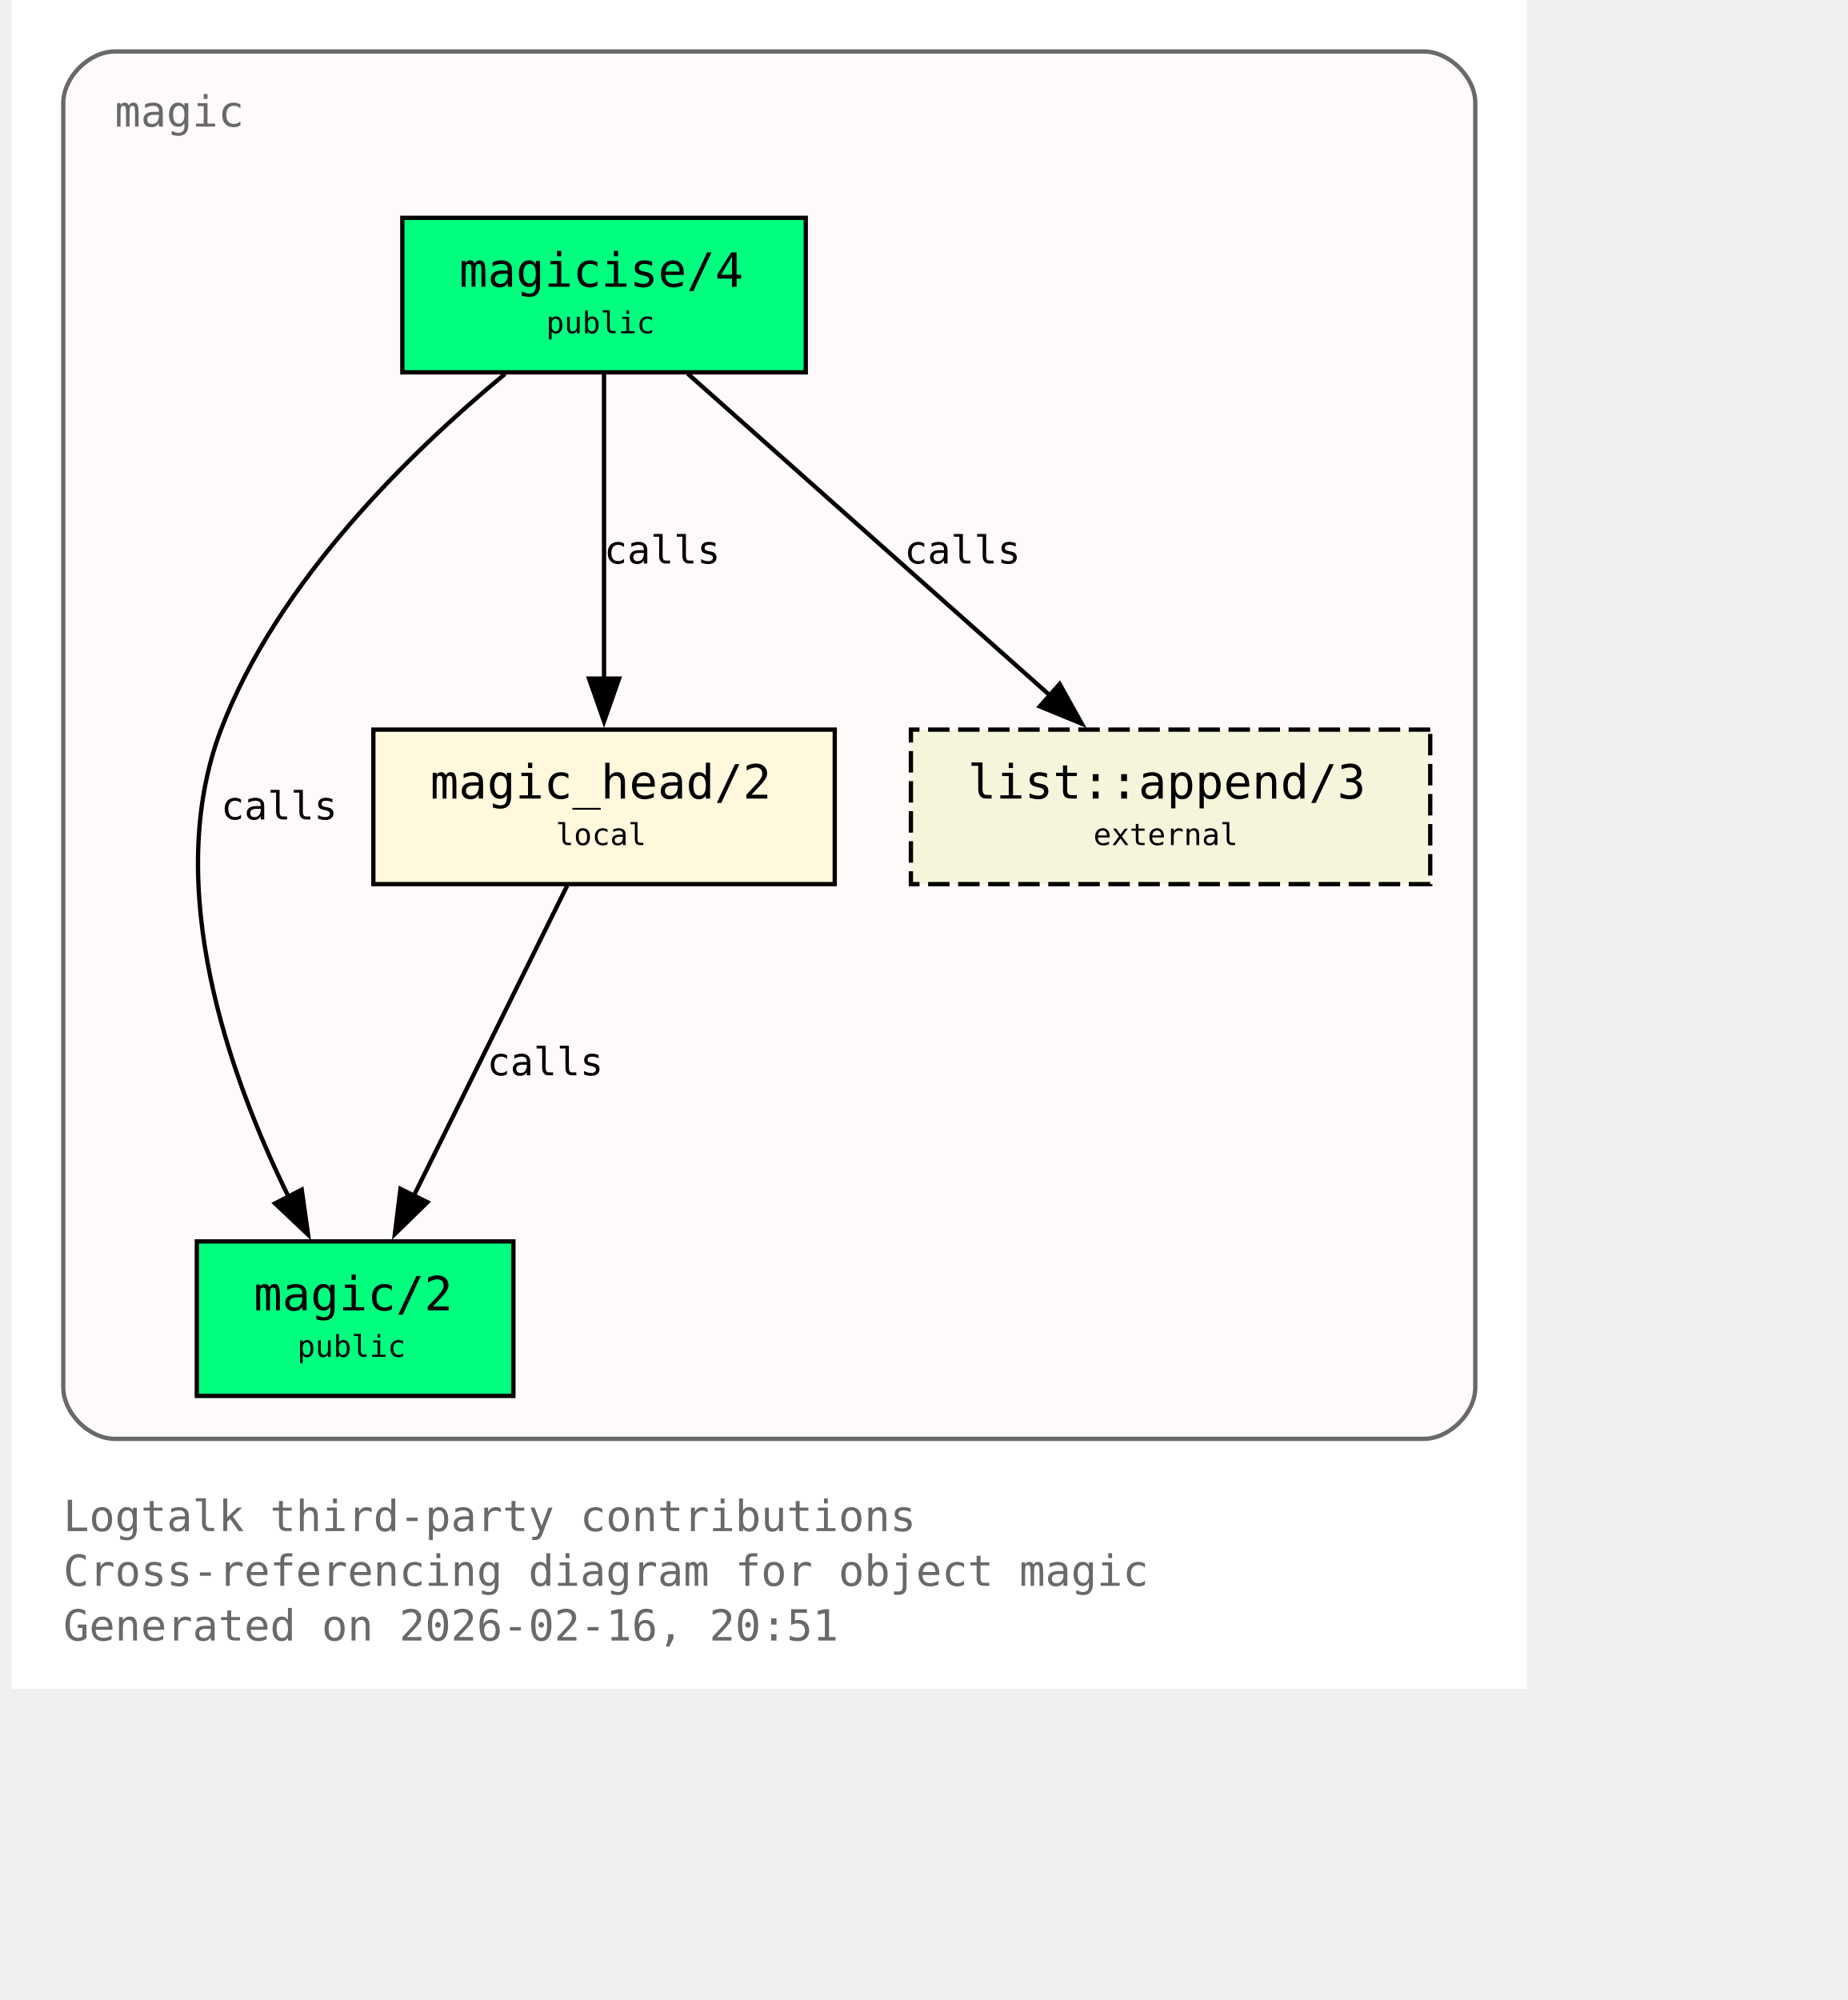
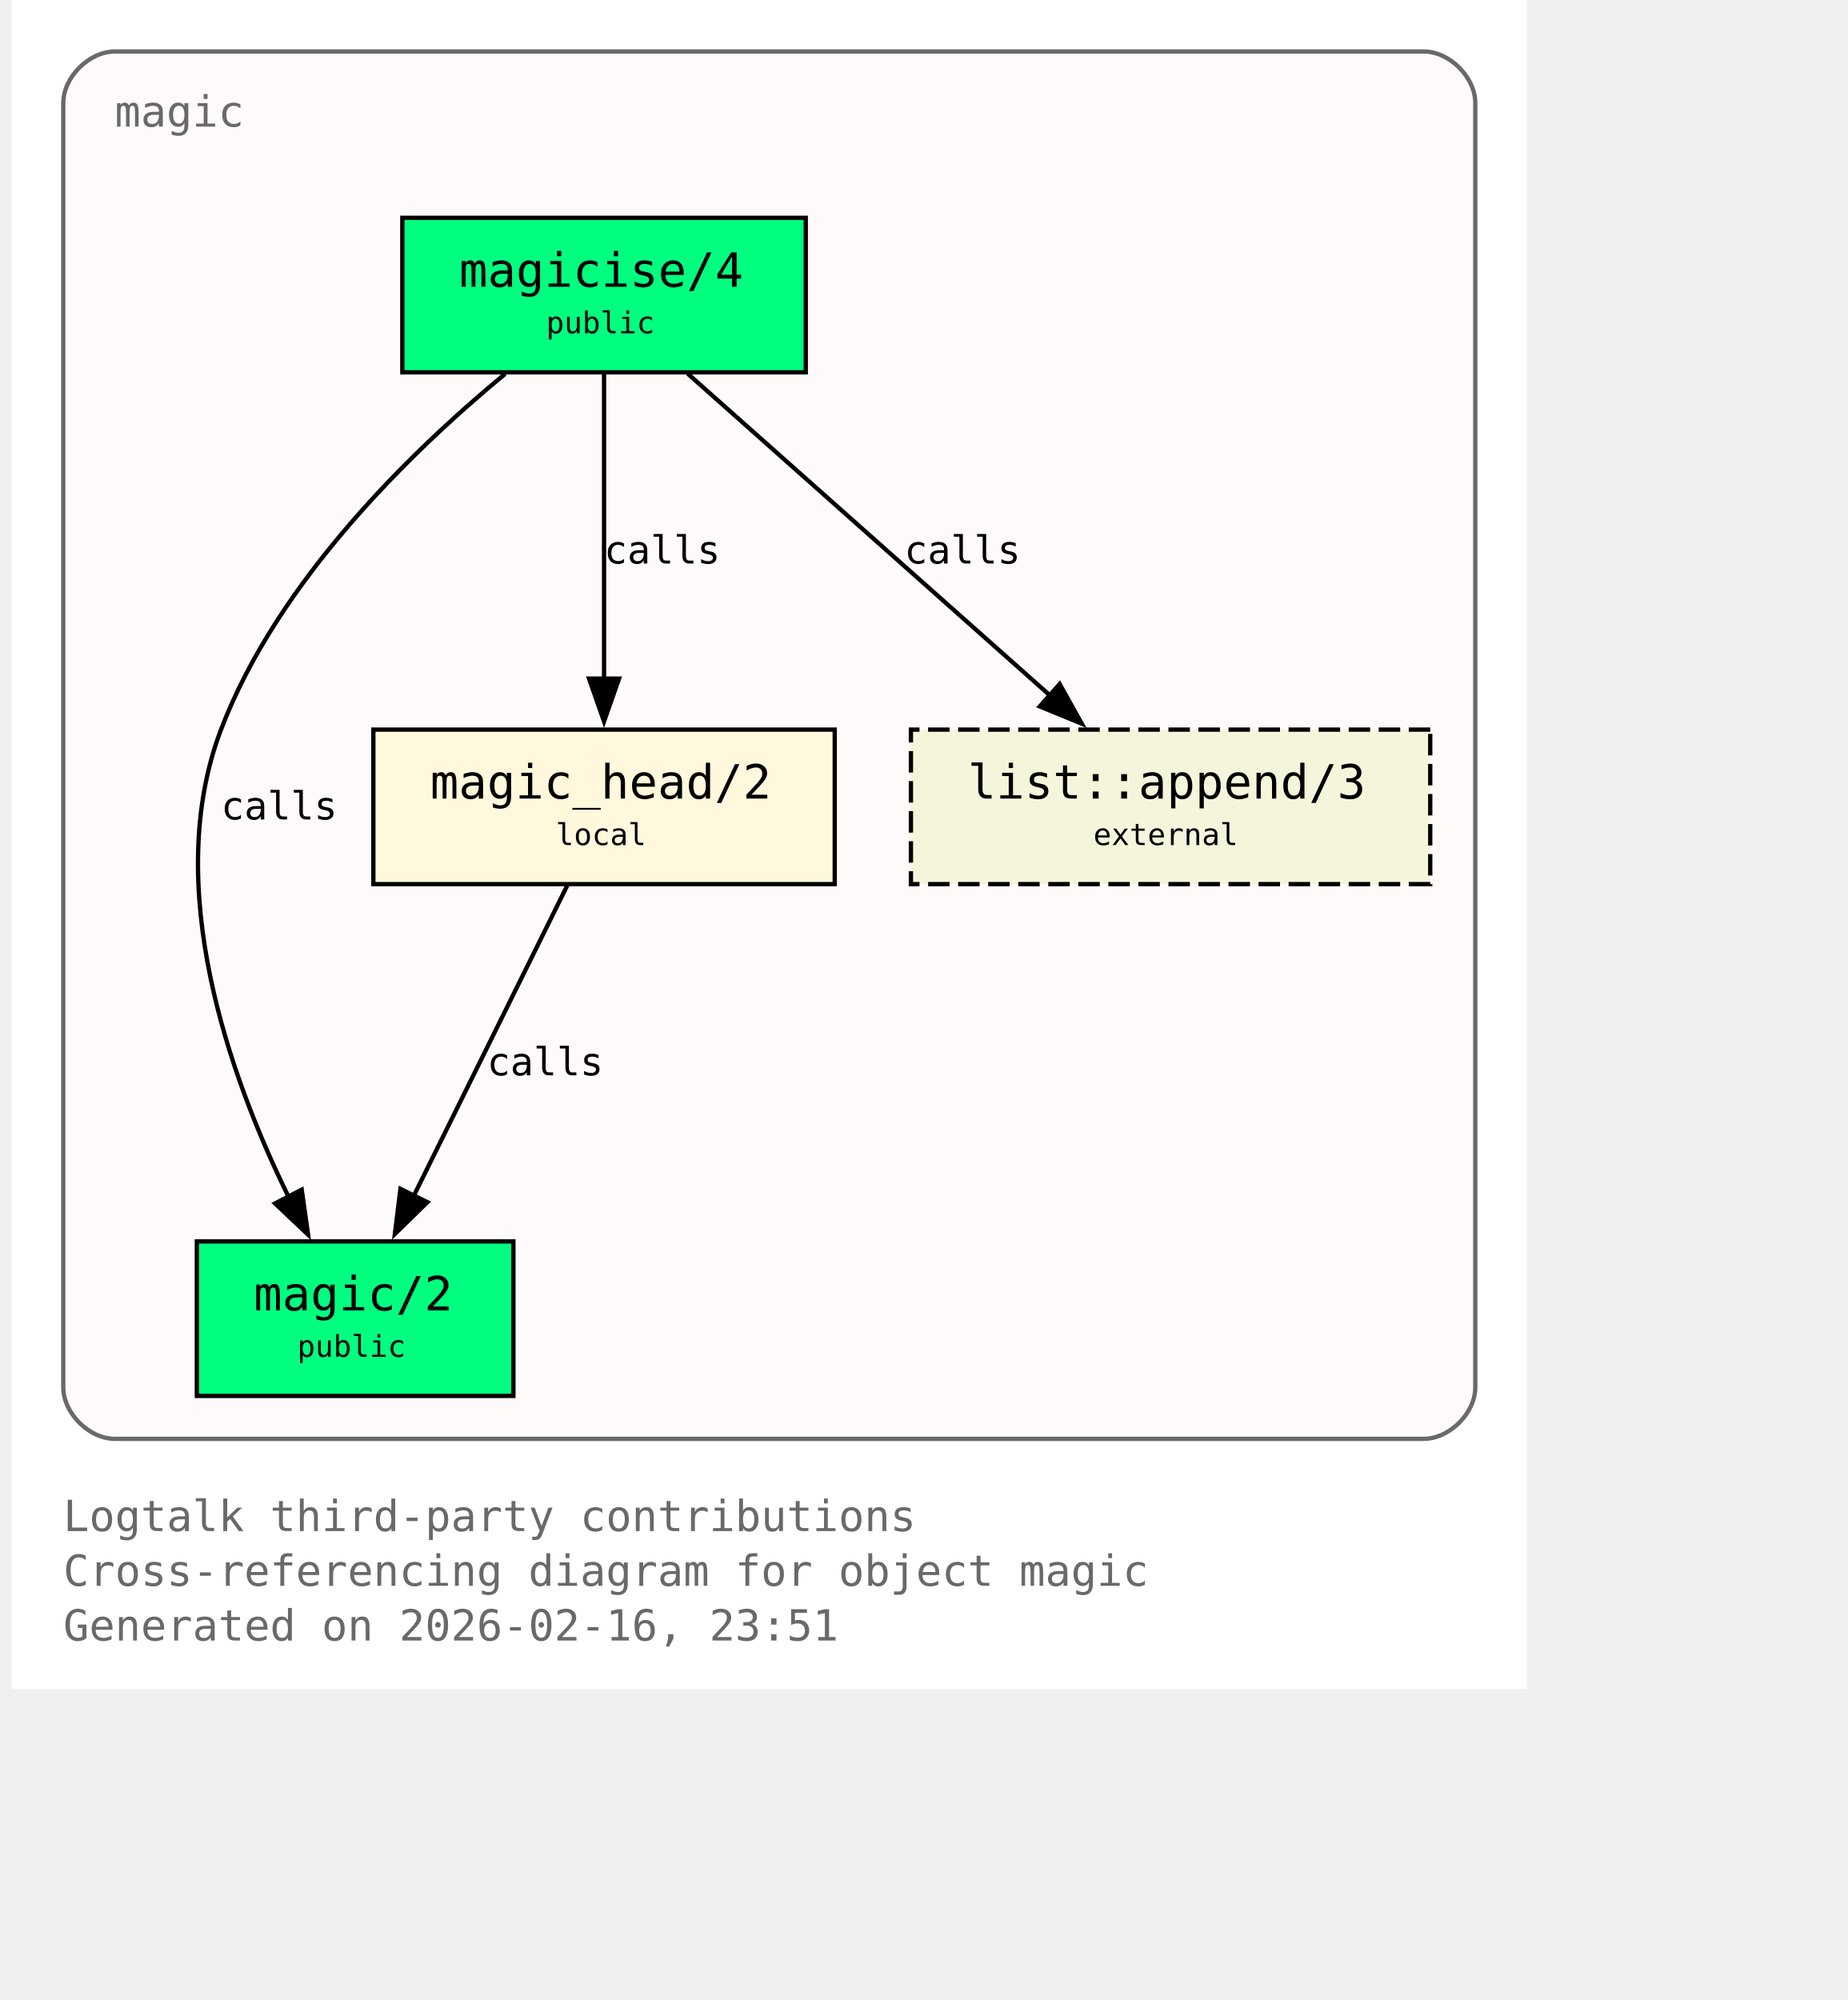
<svg xmlns="http://www.w3.org/2000/svg" xmlns:xlink="http://www.w3.org/1999/xlink" width="497pt" height="538pt" viewBox="72.00 72.00 425.00 466.00">
  <g id="graph0" class="graph" transform="scale(1 1) rotate(0) translate(76 461.5)">
    <polygon fill="white" stroke="none" points="-4,4 -4,-389.5 349,-389.5 349,4 -4,4" />
    <text xml:space="preserve" text-anchor="start" x="8" y="-32.75" font-family="Monospace" font-size="10.00" fill="dimgray">Logtalk third-party contributions</text>
    <text xml:space="preserve" text-anchor="start" x="8" y="-20" font-family="Monospace" font-size="10.00" fill="dimgray">Cross-referencing diagram for object magic</text>
-     <text xml:space="preserve" text-anchor="start" x="8" y="-7.25" font-family="Monospace" font-size="10.00" fill="dimgray">Generated on 2026-02-16, 20:51</text>
+     <text xml:space="preserve" text-anchor="start" x="8" y="-7.25" font-family="Monospace" font-size="10.00" fill="dimgray">Generated on 2026-02-16, 23:51</text>
    <g id="clust1" class="cluster">
      <g id="a_clust1">
        <a xlink:title="magic">
          <path fill="snow" stroke="dimgray" d="M20,-54.25C20,-54.25 325,-54.25 325,-54.25 331,-54.25 337,-60.25 337,-66.25 337,-66.25 337,-365.5 337,-365.5 337,-371.5 331,-377.5 325,-377.5 325,-377.5 20,-377.5 20,-377.5 14,-377.5 8,-371.5 8,-365.5 8,-365.5 8,-66.25 8,-66.25 8,-60.25 14,-54.25 20,-54.25" />
          <g id="a_clust1_0">
-             <a xlink:href="https://github.com/LogtalkDotOrg/logtalk3/tree/72f690cb1223e5963e91c65815f1e1781c7315b8/contributions/verdi_neruda/magic.lgt#L35" xlink:title="https://github.com/LogtalkDotOrg/logtalk3/tree/72f690cb1223e5963e91c65815f1e1781c7315b8/contributions/verdi_neruda/magic.lgt#L35">
+             <a xlink:href="https://github.com/LogtalkDotOrg/logtalk3/tree/57c2386301168ad3308d30cdb8c36e55ed6f0708/contributions/verdi_neruda/magic.lgt#L35" xlink:title="https://github.com/LogtalkDotOrg/logtalk3/tree/57c2386301168ad3308d30cdb8c36e55ed6f0708/contributions/verdi_neruda/magic.lgt#L35">
              <text xml:space="preserve" text-anchor="start" x="20" y="-360" font-family="Monospace" font-size="10.00" fill="dimgray">magic</text>
            </a>
          </g>
        </a>
      </g>
    </g>
    <g id="node1" class="node">
      <polygon fill="springgreen" stroke="black" points="181,-338.75 87,-338.75 87,-302.75 181,-302.75 181,-338.75" />
      <text xml:space="preserve" text-anchor="start" x="95" y="-323.45" font-family="Monospace" font-size="9.00"> </text>
      <g id="a_node1_1">
-         <a xlink:href="https://github.com/LogtalkDotOrg/logtalk3/tree/72f690cb1223e5963e91c65815f1e1781c7315b8/contributions/verdi_neruda/magic.lgt#L44" xlink:title="https://github.com/LogtalkDotOrg/logtalk3/tree/72f690cb1223e5963e91c65815f1e1781c7315b8/contributions/verdi_neruda/magic.lgt#L44">
+         <a xlink:href="https://github.com/LogtalkDotOrg/logtalk3/tree/57c2386301168ad3308d30cdb8c36e55ed6f0708/contributions/verdi_neruda/magic.lgt#L44" xlink:title="https://github.com/LogtalkDotOrg/logtalk3/tree/57c2386301168ad3308d30cdb8c36e55ed6f0708/contributions/verdi_neruda/magic.lgt#L44">
          <text xml:space="preserve" text-anchor="start" x="100.25" y="-322.68" font-family="Monospace" font-size="11.00">magicise/4</text>
        </a>
      </g>
      <text xml:space="preserve" text-anchor="start" x="167.75" y="-323.45" font-family="Monospace" font-size="9.00"> </text>
      <text xml:space="preserve" text-anchor="start" x="95" y="-311.07" font-family="Monospace" font-size="9.00"> </text>
      <text xml:space="preserve" text-anchor="start" x="120.5" y="-311.85" font-family="Monospace" font-size="7.00">public</text>
      <text xml:space="preserve" text-anchor="start" x="167.75" y="-311.07" font-family="Monospace" font-size="9.00"> </text>
    </g>
    <g id="node2" class="node">
      <polygon fill="springgreen" stroke="black" points="112.88,-100.25 39.12,-100.25 39.12,-64.25 112.88,-64.25 112.88,-100.25" />
      <text xml:space="preserve" text-anchor="start" x="47.12" y="-84.95" font-family="Monospace" font-size="9.00"> </text>
      <g id="a_node2_2">
-         <a xlink:href="https://github.com/LogtalkDotOrg/logtalk3/tree/72f690cb1223e5963e91c65815f1e1781c7315b8/contributions/verdi_neruda/magic.lgt#L51" xlink:title="https://github.com/LogtalkDotOrg/logtalk3/tree/72f690cb1223e5963e91c65815f1e1781c7315b8/contributions/verdi_neruda/magic.lgt#L51">
+         <a xlink:href="https://github.com/LogtalkDotOrg/logtalk3/tree/57c2386301168ad3308d30cdb8c36e55ed6f0708/contributions/verdi_neruda/magic.lgt#L51" xlink:title="https://github.com/LogtalkDotOrg/logtalk3/tree/57c2386301168ad3308d30cdb8c36e55ed6f0708/contributions/verdi_neruda/magic.lgt#L51">
          <text xml:space="preserve" text-anchor="start" x="52.38" y="-84.17" font-family="Monospace" font-size="11.00">magic/2</text>
        </a>
      </g>
      <text xml:space="preserve" text-anchor="start" x="99.62" y="-84.95" font-family="Monospace" font-size="9.00"> </text>
      <text xml:space="preserve" text-anchor="start" x="47.12" y="-72.58" font-family="Monospace" font-size="9.00"> </text>
      <text xml:space="preserve" text-anchor="start" x="62.5" y="-73.35" font-family="Monospace" font-size="7.00">public</text>
      <text xml:space="preserve" text-anchor="start" x="99.62" y="-72.58" font-family="Monospace" font-size="9.00"> </text>
    </g>
    <g id="edge1" class="edge">
      <g id="a_edge1">
-         <a xlink:href="https://github.com/LogtalkDotOrg/logtalk3/tree/72f690cb1223e5963e91c65815f1e1781c7315b8/contributions/verdi_neruda/magic.lgt#L58" xlink:title="calls">
+         <a xlink:href="https://github.com/LogtalkDotOrg/logtalk3/tree/57c2386301168ad3308d30cdb8c36e55ed6f0708/contributions/verdi_neruda/magic.lgt#L58" xlink:title="calls">
          <path fill="none" stroke="black" d="M110.95,-302.39C89.17,-284.41 57.93,-254.13 44.75,-219.5 30.88,-183.06 46.73,-138.69 60.46,-110.7" />
          <polygon fill="black" stroke="black" points="63.56,-112.31 65.04,-101.82 57.34,-109.1 63.56,-112.31" />
        </a>
      </g>
      <g id="a_edge1-label">
-         <a xlink:href="https://github.com/LogtalkDotOrg/logtalk3/tree/72f690cb1223e5963e91c65815f1e1781c7315b8/contributions/verdi_neruda/magic.lgt#L58" xlink:title="https://github.com/LogtalkDotOrg/logtalk3/tree/72f690cb1223e5963e91c65815f1e1781c7315b8/contributions/verdi_neruda/magic.lgt#L58">
+         <a xlink:href="https://github.com/LogtalkDotOrg/logtalk3/tree/57c2386301168ad3308d30cdb8c36e55ed6f0708/contributions/verdi_neruda/magic.lgt#L58" xlink:title="https://github.com/LogtalkDotOrg/logtalk3/tree/57c2386301168ad3308d30cdb8c36e55ed6f0708/contributions/verdi_neruda/magic.lgt#L58">
          <text xml:space="preserve" text-anchor="start" x="44.75" y="-198.57" font-family="Monospace" font-size="9.00">calls</text>
        </a>
      </g>
    </g>
    <g id="node3" class="node">
      <polygon fill="cornsilk" stroke="black" points="187.75,-219.5 80.25,-219.5 80.25,-183.5 187.75,-183.5 187.75,-219.5" />
      <text xml:space="preserve" text-anchor="start" x="88.25" y="-204.2" font-family="Monospace" font-size="9.00"> </text>
      <g id="a_node3_3">
-         <a xlink:href="https://github.com/LogtalkDotOrg/logtalk3/tree/72f690cb1223e5963e91c65815f1e1781c7315b8/contributions/verdi_neruda/magic.lgt#L66" xlink:title="https://github.com/LogtalkDotOrg/logtalk3/tree/72f690cb1223e5963e91c65815f1e1781c7315b8/contributions/verdi_neruda/magic.lgt#L66">
+         <a xlink:href="https://github.com/LogtalkDotOrg/logtalk3/tree/57c2386301168ad3308d30cdb8c36e55ed6f0708/contributions/verdi_neruda/magic.lgt#L66" xlink:title="https://github.com/LogtalkDotOrg/logtalk3/tree/57c2386301168ad3308d30cdb8c36e55ed6f0708/contributions/verdi_neruda/magic.lgt#L66">
          <text xml:space="preserve" text-anchor="start" x="93.5" y="-203.43" font-family="Monospace" font-size="11.00">magic_head/2</text>
        </a>
      </g>
      <text xml:space="preserve" text-anchor="start" x="174.5" y="-204.2" font-family="Monospace" font-size="9.00"> </text>
      <text xml:space="preserve" text-anchor="start" x="88.25" y="-191.82" font-family="Monospace" font-size="9.00"> </text>
      <text xml:space="preserve" text-anchor="start" x="122.75" y="-192.6" font-family="Monospace" font-size="7.00">local</text>
      <text xml:space="preserve" text-anchor="start" x="174.5" y="-191.82" font-family="Monospace" font-size="9.00"> </text>
    </g>
    <g id="edge2" class="edge">
      <g id="a_edge2">
-         <a xlink:href="https://github.com/LogtalkDotOrg/logtalk3/tree/72f690cb1223e5963e91c65815f1e1781c7315b8/contributions/verdi_neruda/magic.lgt#L60" xlink:title="calls">
+         <a xlink:href="https://github.com/LogtalkDotOrg/logtalk3/tree/57c2386301168ad3308d30cdb8c36e55ed6f0708/contributions/verdi_neruda/magic.lgt#L60" xlink:title="calls">
          <path fill="none" stroke="black" d="M134,-302.45C134,-283.75 134,-253.62 134,-231.33" />
          <polygon fill="black" stroke="black" points="137.5,-231.39 134,-221.39 130.5,-231.39 137.5,-231.39" />
        </a>
      </g>
      <g id="a_edge2-label">
-         <a xlink:href="https://github.com/LogtalkDotOrg/logtalk3/tree/72f690cb1223e5963e91c65815f1e1781c7315b8/contributions/verdi_neruda/magic.lgt#L60" xlink:title="https://github.com/LogtalkDotOrg/logtalk3/tree/72f690cb1223e5963e91c65815f1e1781c7315b8/contributions/verdi_neruda/magic.lgt#L60">
+         <a xlink:href="https://github.com/LogtalkDotOrg/logtalk3/tree/57c2386301168ad3308d30cdb8c36e55ed6f0708/contributions/verdi_neruda/magic.lgt#L60" xlink:title="https://github.com/LogtalkDotOrg/logtalk3/tree/57c2386301168ad3308d30cdb8c36e55ed6f0708/contributions/verdi_neruda/magic.lgt#L60">
          <text xml:space="preserve" text-anchor="start" x="134" y="-258.2" font-family="Monospace" font-size="9.00">calls</text>
        </a>
      </g>
    </g>
    <g id="node4" class="node">
      <polygon fill="beige" stroke="black" stroke-dasharray="5,2" points="326.5,-219.5 205.5,-219.5 205.5,-183.5 326.5,-183.5 326.5,-219.5" />
      <text xml:space="preserve" text-anchor="start" x="213.5" y="-204.2" font-family="Monospace" font-size="9.00"> </text>
      <g id="a_node4_4">
        <a xlink:href="https://logtalk.org/library/listp_0.html#append-3" xlink:title="https://logtalk.org/library/listp_0.html#append-3">
          <text xml:space="preserve" text-anchor="start" x="218.75" y="-203.43" font-family="Monospace" font-size="11.00">list::append/3</text>
        </a>
      </g>
      <text xml:space="preserve" text-anchor="start" x="313.25" y="-204.2" font-family="Monospace" font-size="9.00"> </text>
      <text xml:space="preserve" text-anchor="start" x="213.5" y="-191.82" font-family="Monospace" font-size="9.00"> </text>
      <text xml:space="preserve" text-anchor="start" x="248" y="-192.6" font-family="Monospace" font-size="7.00">external</text>
      <text xml:space="preserve" text-anchor="start" x="313.25" y="-191.82" font-family="Monospace" font-size="9.00"> </text>
    </g>
    <g id="edge4" class="edge">
      <g id="a_edge4">
-         <a xlink:href="https://github.com/LogtalkDotOrg/logtalk3/tree/72f690cb1223e5963e91c65815f1e1781c7315b8/contributions/verdi_neruda/magic.lgt#L60" xlink:title="calls">
+         <a xlink:href="https://github.com/LogtalkDotOrg/logtalk3/tree/57c2386301168ad3308d30cdb8c36e55ed6f0708/contributions/verdi_neruda/magic.lgt#L60" xlink:title="calls">
          <path fill="none" stroke="black" d="M153.48,-302.45C175.8,-282.62 212.58,-249.95 237.98,-227.39" />
          <polygon fill="black" stroke="black" points="240.16,-230.13 245.31,-220.88 235.51,-224.9 240.16,-230.13" />
        </a>
      </g>
      <g id="a_edge4-label">
-         <a xlink:href="https://github.com/LogtalkDotOrg/logtalk3/tree/72f690cb1223e5963e91c65815f1e1781c7315b8/contributions/verdi_neruda/magic.lgt#L60" xlink:title="https://github.com/LogtalkDotOrg/logtalk3/tree/72f690cb1223e5963e91c65815f1e1781c7315b8/contributions/verdi_neruda/magic.lgt#L60">
+         <a xlink:href="https://github.com/LogtalkDotOrg/logtalk3/tree/57c2386301168ad3308d30cdb8c36e55ed6f0708/contributions/verdi_neruda/magic.lgt#L60" xlink:title="https://github.com/LogtalkDotOrg/logtalk3/tree/57c2386301168ad3308d30cdb8c36e55ed6f0708/contributions/verdi_neruda/magic.lgt#L60">
          <text xml:space="preserve" text-anchor="start" x="203.96" y="-258.2" font-family="Monospace" font-size="9.00">calls</text>
        </a>
      </g>
    </g>
    <g id="edge3" class="edge">
      <g id="a_edge3">
-         <a xlink:href="https://github.com/LogtalkDotOrg/logtalk3/tree/72f690cb1223e5963e91c65815f1e1781c7315b8/contributions/verdi_neruda/magic.lgt#L69" xlink:title="calls">
+         <a xlink:href="https://github.com/LogtalkDotOrg/logtalk3/tree/57c2386301168ad3308d30cdb8c36e55ed6f0708/contributions/verdi_neruda/magic.lgt#L69" xlink:title="calls">
          <path fill="none" stroke="black" d="M125.44,-183.2C116.02,-164.15 100.73,-133.25 89.65,-110.85" />
          <polygon fill="black" stroke="black" points="92.84,-109.39 85.26,-101.98 86.56,-112.49 92.84,-109.39" />
        </a>
      </g>
      <g id="a_edge3-label">
-         <a xlink:href="https://github.com/LogtalkDotOrg/logtalk3/tree/72f690cb1223e5963e91c65815f1e1781c7315b8/contributions/verdi_neruda/magic.lgt#L69" xlink:title="https://github.com/LogtalkDotOrg/logtalk3/tree/72f690cb1223e5963e91c65815f1e1781c7315b8/contributions/verdi_neruda/magic.lgt#L69">
+         <a xlink:href="https://github.com/LogtalkDotOrg/logtalk3/tree/57c2386301168ad3308d30cdb8c36e55ed6f0708/contributions/verdi_neruda/magic.lgt#L69" xlink:title="https://github.com/LogtalkDotOrg/logtalk3/tree/57c2386301168ad3308d30cdb8c36e55ed6f0708/contributions/verdi_neruda/magic.lgt#L69">
          <text xml:space="preserve" text-anchor="start" x="106.74" y="-138.95" font-family="Monospace" font-size="9.00">calls</text>
        </a>
      </g>
    </g>
  </g>
</svg>
